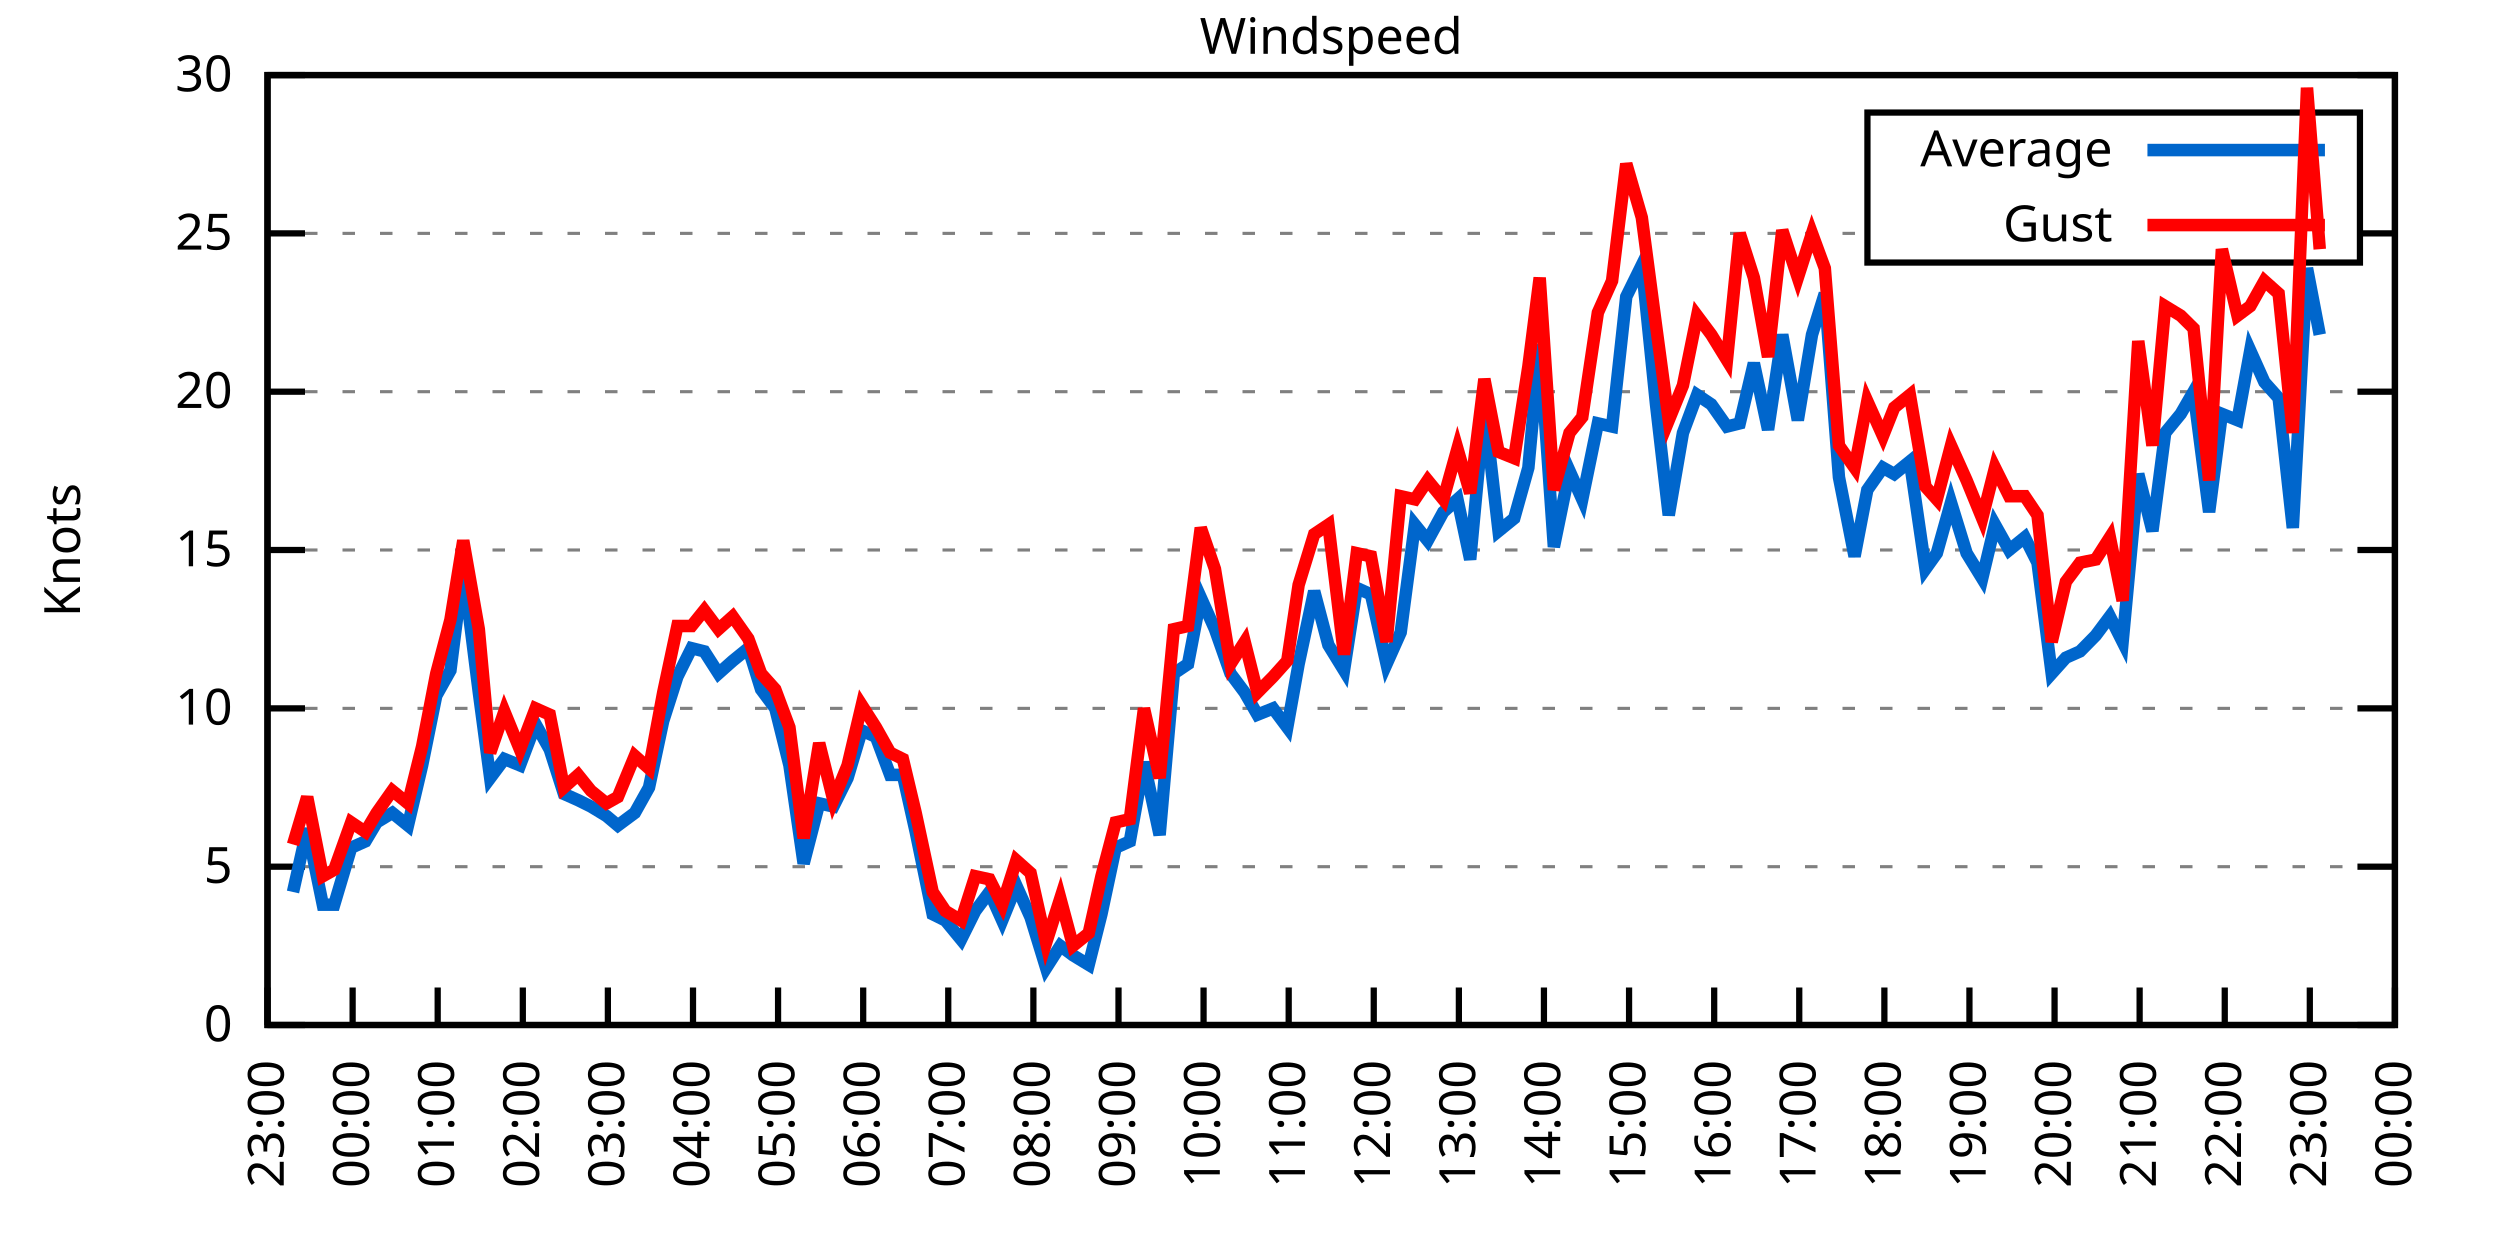
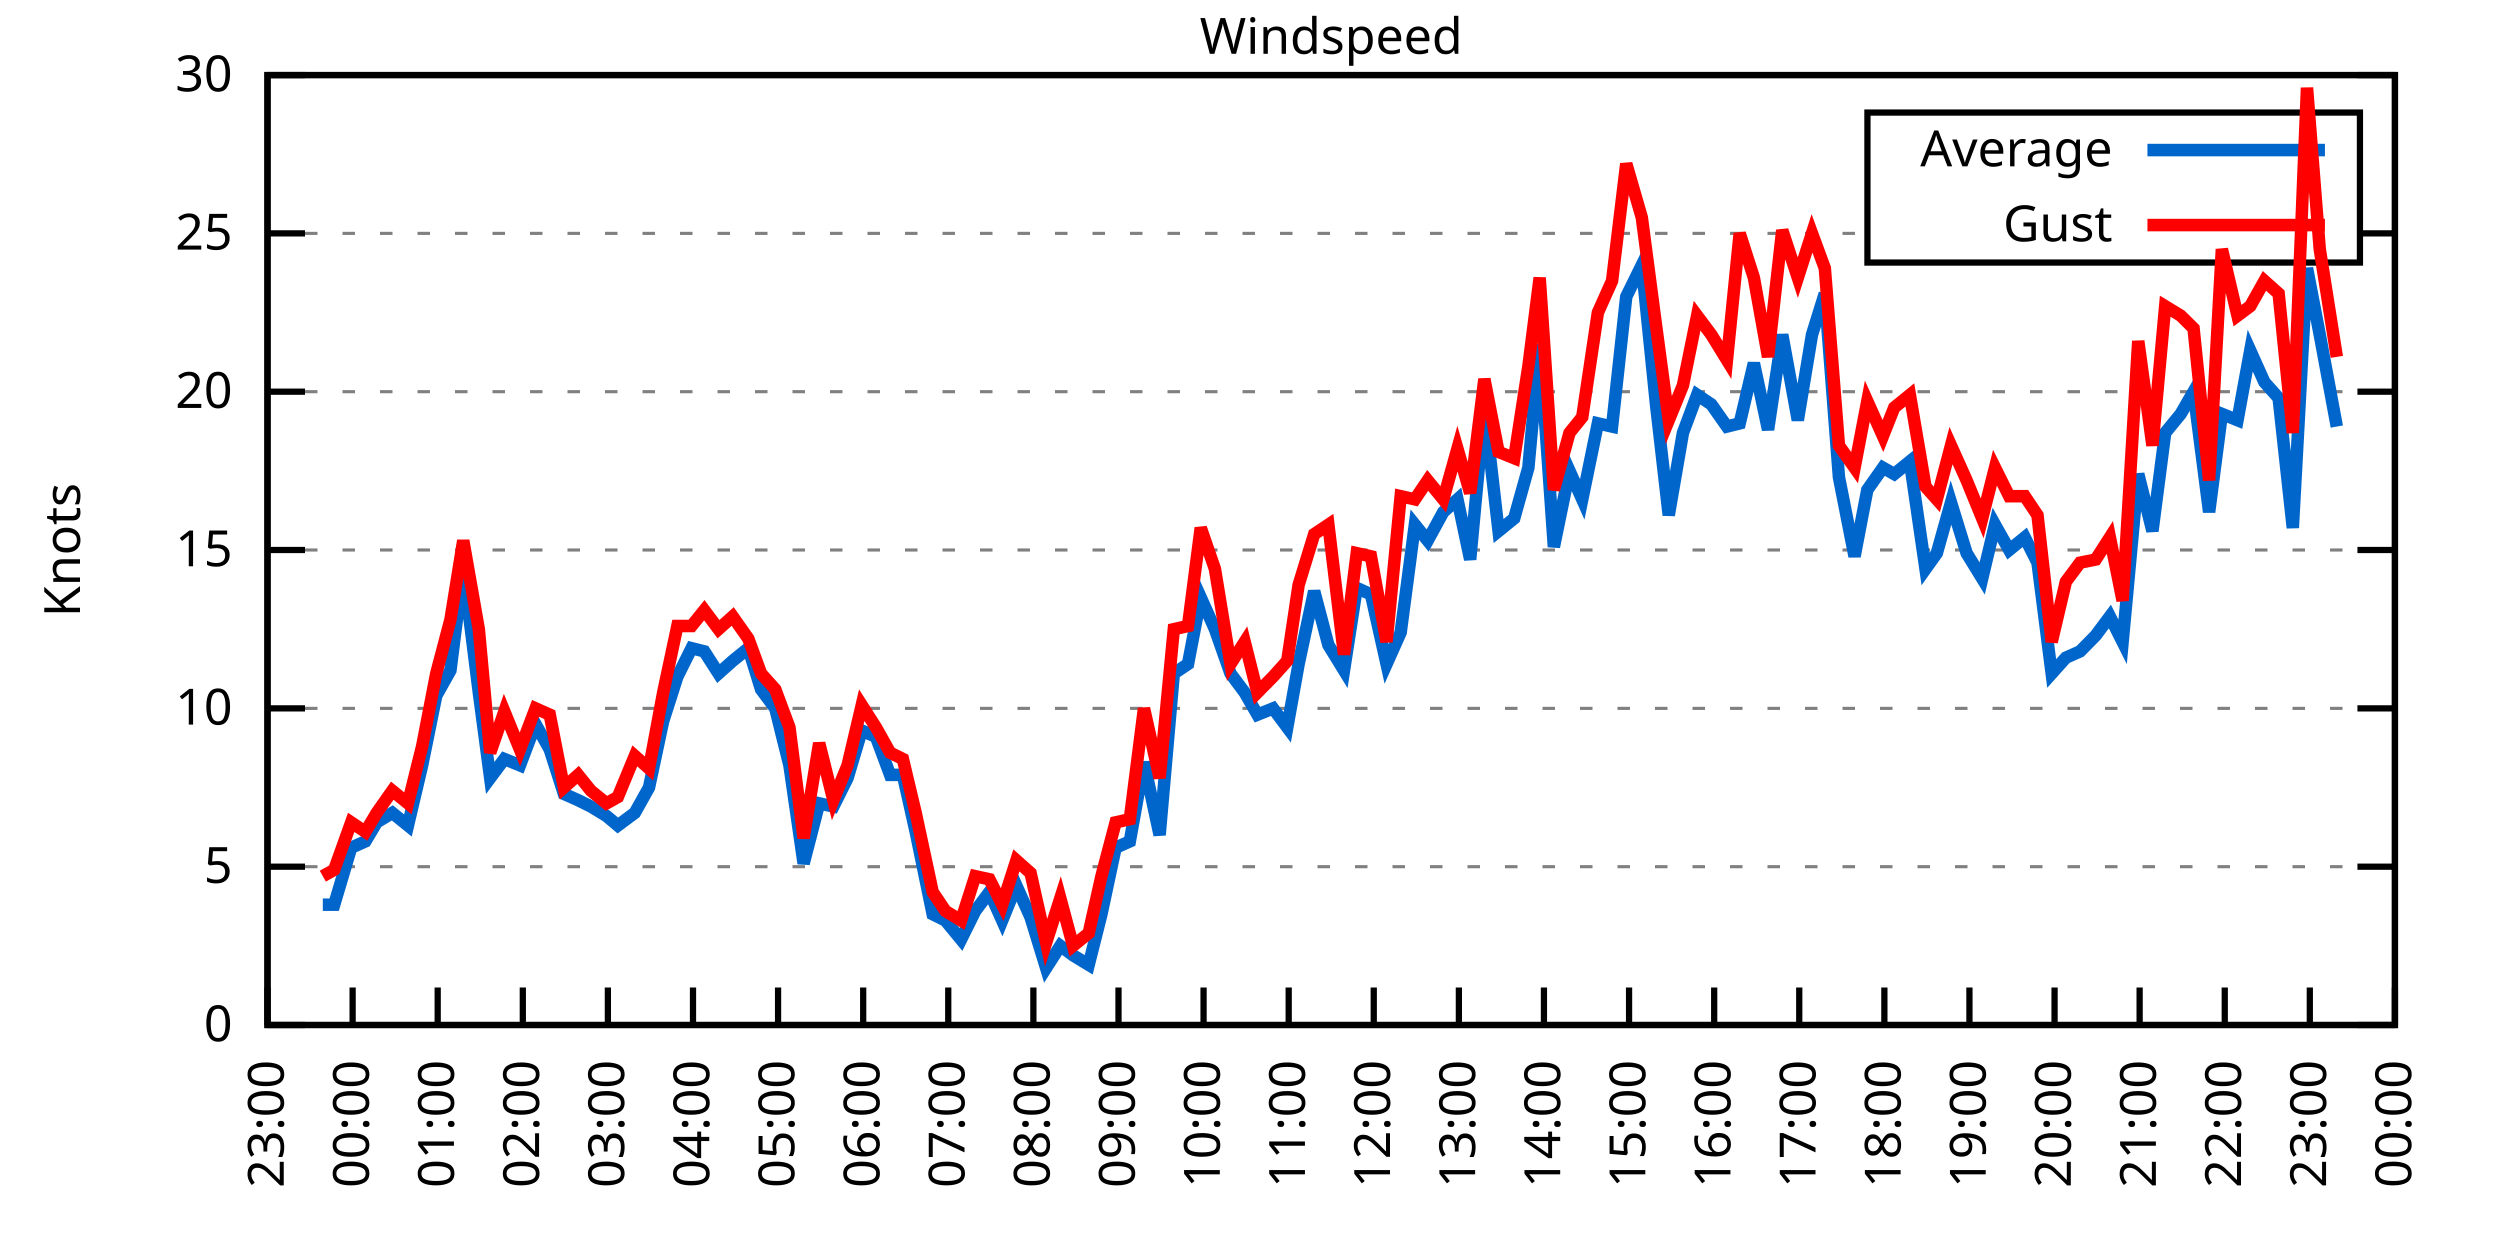
<svg xmlns="http://www.w3.org/2000/svg" xmlns:xlink="http://www.w3.org/1999/xlink" width="400" height="200" viewBox="0 0 400 200">
  <g id="gnuplot_canvas">
    <rect x="0" y="0" width="400" height="200" fill="none" />
    <defs>
      <circle id="gpDot" r="0.5" stroke-width="0.5" stroke="currentColor" />
      <path id="gpPt0" stroke-width="0.333" stroke="currentColor" d="M-1,0 h2 M0,-1 v2" />
      <path id="gpPt1" stroke-width="0.333" stroke="currentColor" d="M-1,-1 L1,1 M1,-1 L-1,1" />
      <path id="gpPt2" stroke-width="0.333" stroke="currentColor" d="M-1,0 L1,0 M0,-1 L0,1 M-1,-1 L1,1 M-1,1 L1,-1" />
      <rect id="gpPt3" stroke-width="0.333" stroke="currentColor" x="-1" y="-1" width="2" height="2" />
      <rect id="gpPt4" stroke-width="0.333" stroke="currentColor" fill="currentColor" x="-1" y="-1" width="2" height="2" />
      <circle id="gpPt5" stroke-width="0.333" stroke="currentColor" cx="0" cy="0" r="1" />
      <use xlink:href="#gpPt5" id="gpPt6" fill="currentColor" stroke="none" />
      <path id="gpPt7" stroke-width="0.333" stroke="currentColor" d="M0,-1.33 L-1.33,0.67 L1.33,0.67 z" />
      <use xlink:href="#gpPt7" id="gpPt8" fill="currentColor" stroke="none" />
      <use xlink:href="#gpPt7" id="gpPt9" stroke="currentColor" transform="rotate(180)" />
      <use xlink:href="#gpPt9" id="gpPt10" fill="currentColor" stroke="none" />
      <use xlink:href="#gpPt3" id="gpPt11" stroke="currentColor" transform="rotate(45)" />
      <use xlink:href="#gpPt11" id="gpPt12" fill="currentColor" stroke="none" />
      <path id="gpPt13" stroke-width="0.333" stroke="currentColor" d="M0,1.330 L1.265,0.411 L0.782,-1.067 L-0.782,-1.076 L-1.265,0.411 z" />
      <use xlink:href="#gpPt13" id="gpPt14" fill="currentColor" stroke="none" />
      <filter id="textbox" filterUnits="objectBoundingBox" x="0" y="0" height="1" width="1">
        <feFlood flood-color="white" flood-opacity="1" result="bgnd" />
        <feComposite in="SourceGraphic" in2="bgnd" operator="atop" />
      </filter>
      <filter id="greybox" filterUnits="objectBoundingBox" x="0" y="0" height="1" width="1">
        <feFlood flood-color="lightgrey" flood-opacity="1" result="grey" />
        <feComposite in="SourceGraphic" in2="grey" operator="atop" />
      </filter>
    </defs>
    <g fill="none" color="white" stroke="currentColor" stroke-width="1.00" stroke-linecap="butt" stroke-linejoin="miter">
</g>
    <g fill="none" color="black" stroke="currentColor" stroke-width="1.00" stroke-linecap="butt" stroke-linejoin="miter">
      <g stroke="none" shape-rendering="crispEdges">
        <polygon fill="rgb(255, 255, 255)" points="42.80,164.00 383.18,164.00 383.18,12.02 42.80,12.02 " />
      </g>
    </g>
    <g fill="none" color="black" stroke="currentColor" stroke-width="1.00" stroke-linecap="butt" stroke-linejoin="miter">
</g>
    <g fill="none" color="black" stroke="black" stroke-width="0.50" stroke-linecap="butt" stroke-linejoin="miter">
</g>
    <g fill="none" color="gray" stroke="currentColor" stroke-width="0.50" stroke-linecap="butt" stroke-linejoin="miter">
      <path stroke="gray" stroke-dasharray="2,4" class="gridline" d="M42.80,164.00 L383.19,164.00  " />
    </g>
    <g fill="none" color="gray" stroke="gray" stroke-width="1.00" stroke-linecap="butt" stroke-linejoin="miter">
</g>
    <g fill="none" color="black" stroke="currentColor" stroke-width="1.00" stroke-linecap="butt" stroke-linejoin="miter">
      <path stroke="black" d="M42.80,164.00 L48.80,164.00 M383.19,164.00 L377.19,164.00  " />
      <g transform="translate(37.20,166.60)" stroke="none" fill="black" font-family="Sans" font-size="8.00" text-anchor="end">
        <text>
          <tspan font-family="Sans"> 0</tspan>
        </text>
      </g>
    </g>
    <g fill="none" color="black" stroke="currentColor" stroke-width="1.00" stroke-linecap="butt" stroke-linejoin="miter">
</g>
    <g fill="none" color="black" stroke="black" stroke-width="0.50" stroke-linecap="butt" stroke-linejoin="miter">
</g>
    <g fill="none" color="gray" stroke="currentColor" stroke-width="0.50" stroke-linecap="butt" stroke-linejoin="miter">
      <path stroke="gray" stroke-dasharray="2,4" class="gridline" d="M42.80,138.67 L383.19,138.67  " />
    </g>
    <g fill="none" color="gray" stroke="gray" stroke-width="1.00" stroke-linecap="butt" stroke-linejoin="miter">
</g>
    <g fill="none" color="black" stroke="currentColor" stroke-width="1.00" stroke-linecap="butt" stroke-linejoin="miter">
      <path stroke="black" d="M42.80,138.67 L48.80,138.67 M383.19,138.67 L377.19,138.67  " />
      <g transform="translate(37.20,141.27)" stroke="none" fill="black" font-family="Sans" font-size="8.00" text-anchor="end">
        <text>
          <tspan font-family="Sans"> 5</tspan>
        </text>
      </g>
    </g>
    <g fill="none" color="black" stroke="currentColor" stroke-width="1.00" stroke-linecap="butt" stroke-linejoin="miter">
</g>
    <g fill="none" color="black" stroke="black" stroke-width="0.50" stroke-linecap="butt" stroke-linejoin="miter">
</g>
    <g fill="none" color="gray" stroke="currentColor" stroke-width="0.50" stroke-linecap="butt" stroke-linejoin="miter">
      <path stroke="gray" stroke-dasharray="2,4" class="gridline" d="M42.80,113.34 L383.19,113.34  " />
    </g>
    <g fill="none" color="gray" stroke="gray" stroke-width="1.00" stroke-linecap="butt" stroke-linejoin="miter">
</g>
    <g fill="none" color="black" stroke="currentColor" stroke-width="1.00" stroke-linecap="butt" stroke-linejoin="miter">
      <path stroke="black" d="M42.80,113.34 L48.80,113.34 M383.19,113.34 L377.19,113.34  " />
      <g transform="translate(37.20,115.94)" stroke="none" fill="black" font-family="Sans" font-size="8.00" text-anchor="end">
        <text>
          <tspan font-family="Sans"> 10</tspan>
        </text>
      </g>
    </g>
    <g fill="none" color="black" stroke="currentColor" stroke-width="1.00" stroke-linecap="butt" stroke-linejoin="miter">
</g>
    <g fill="none" color="black" stroke="black" stroke-width="0.50" stroke-linecap="butt" stroke-linejoin="miter">
</g>
    <g fill="none" color="gray" stroke="currentColor" stroke-width="0.50" stroke-linecap="butt" stroke-linejoin="miter">
      <path stroke="gray" stroke-dasharray="2,4" class="gridline" d="M42.80,88.00 L383.19,88.00  " />
    </g>
    <g fill="none" color="gray" stroke="gray" stroke-width="1.00" stroke-linecap="butt" stroke-linejoin="miter">
</g>
    <g fill="none" color="black" stroke="currentColor" stroke-width="1.00" stroke-linecap="butt" stroke-linejoin="miter">
      <path stroke="black" d="M42.80,88.00 L48.80,88.00 M383.19,88.00 L377.19,88.00  " />
      <g transform="translate(37.20,90.60)" stroke="none" fill="black" font-family="Sans" font-size="8.00" text-anchor="end">
        <text>
          <tspan font-family="Sans"> 15</tspan>
        </text>
      </g>
    </g>
    <g fill="none" color="black" stroke="currentColor" stroke-width="1.00" stroke-linecap="butt" stroke-linejoin="miter">
</g>
    <g fill="none" color="black" stroke="black" stroke-width="0.50" stroke-linecap="butt" stroke-linejoin="miter">
</g>
    <g fill="none" color="gray" stroke="currentColor" stroke-width="0.50" stroke-linecap="butt" stroke-linejoin="miter">
      <path stroke="gray" stroke-dasharray="2,4" class="gridline" d="M42.80,62.67 L383.19,62.67  " />
    </g>
    <g fill="none" color="gray" stroke="gray" stroke-width="1.00" stroke-linecap="butt" stroke-linejoin="miter">
</g>
    <g fill="none" color="black" stroke="currentColor" stroke-width="1.00" stroke-linecap="butt" stroke-linejoin="miter">
      <path stroke="black" d="M42.80,62.67 L48.80,62.67 M383.19,62.67 L377.19,62.67  " />
      <g transform="translate(37.20,65.27)" stroke="none" fill="black" font-family="Sans" font-size="8.00" text-anchor="end">
        <text>
          <tspan font-family="Sans"> 20</tspan>
        </text>
      </g>
    </g>
    <g fill="none" color="black" stroke="currentColor" stroke-width="1.00" stroke-linecap="butt" stroke-linejoin="miter">
</g>
    <g fill="none" color="black" stroke="black" stroke-width="0.50" stroke-linecap="butt" stroke-linejoin="miter">
</g>
    <g fill="none" color="gray" stroke="currentColor" stroke-width="0.50" stroke-linecap="butt" stroke-linejoin="miter">
      <path stroke="gray" stroke-dasharray="2,4" class="gridline" d="M42.80,37.34 L298.79,37.34 M377.59,37.34 L383.19,37.34  " />
    </g>
    <g fill="none" color="gray" stroke="gray" stroke-width="1.00" stroke-linecap="butt" stroke-linejoin="miter">
</g>
    <g fill="none" color="black" stroke="currentColor" stroke-width="1.00" stroke-linecap="butt" stroke-linejoin="miter">
      <path stroke="black" d="M42.80,37.34 L48.80,37.34 M383.19,37.34 L377.19,37.34  " />
      <g transform="translate(37.20,39.94)" stroke="none" fill="black" font-family="Sans" font-size="8.00" text-anchor="end">
        <text>
          <tspan font-family="Sans"> 25</tspan>
        </text>
      </g>
    </g>
    <g fill="none" color="black" stroke="currentColor" stroke-width="1.00" stroke-linecap="butt" stroke-linejoin="miter">
</g>
    <g fill="none" color="black" stroke="black" stroke-width="0.50" stroke-linecap="butt" stroke-linejoin="miter">
</g>
    <g fill="none" color="gray" stroke="currentColor" stroke-width="0.50" stroke-linecap="butt" stroke-linejoin="miter">
      <path stroke="gray" stroke-dasharray="2,4" class="gridline" d="M42.80,12.01 L383.19,12.01  " />
    </g>
    <g fill="none" color="gray" stroke="gray" stroke-width="1.00" stroke-linecap="butt" stroke-linejoin="miter">
</g>
    <g fill="none" color="black" stroke="currentColor" stroke-width="1.00" stroke-linecap="butt" stroke-linejoin="miter">
      <path stroke="black" d="M42.80,12.01 L48.80,12.01 M383.19,12.01 L377.19,12.01  " />
      <g transform="translate(37.20,14.61)" stroke="none" fill="black" font-family="Sans" font-size="8.00" text-anchor="end">
        <text>
          <tspan font-family="Sans"> 30</tspan>
        </text>
      </g>
    </g>
    <g fill="none" color="black" stroke="currentColor" stroke-width="1.00" stroke-linecap="butt" stroke-linejoin="miter">
      <path stroke="black" d="M42.80,164.00 L42.80,158.00  " />
      <g transform="translate(45.40,169.60) rotate(270.00)" stroke="none" fill="black" font-family="Sans" font-size="8.00" text-anchor="end">
        <text>
          <tspan font-family="Sans">23:00</tspan>
        </text>
      </g>
    </g>
    <g fill="none" color="black" stroke="currentColor" stroke-width="1.00" stroke-linecap="butt" stroke-linejoin="miter">
      <path stroke="black" d="M56.42,164.00 L56.42,158.00  " />
      <g transform="translate(59.02,169.60) rotate(270.00)" stroke="none" fill="black" font-family="Sans" font-size="8.00" text-anchor="end">
        <text>
          <tspan font-family="Sans">00:00</tspan>
        </text>
      </g>
    </g>
    <g fill="none" color="black" stroke="currentColor" stroke-width="1.00" stroke-linecap="butt" stroke-linejoin="miter">
      <path stroke="black" d="M70.03,164.00 L70.03,158.00  " />
      <g transform="translate(72.63,169.60) rotate(270.00)" stroke="none" fill="black" font-family="Sans" font-size="8.00" text-anchor="end">
        <text>
          <tspan font-family="Sans">01:00</tspan>
        </text>
      </g>
    </g>
    <g fill="none" color="black" stroke="currentColor" stroke-width="1.00" stroke-linecap="butt" stroke-linejoin="miter">
      <path stroke="black" d="M83.65,164.00 L83.65,158.00  " />
      <g transform="translate(86.25,169.60) rotate(270.00)" stroke="none" fill="black" font-family="Sans" font-size="8.00" text-anchor="end">
        <text>
          <tspan font-family="Sans">02:00</tspan>
        </text>
      </g>
    </g>
    <g fill="none" color="black" stroke="currentColor" stroke-width="1.00" stroke-linecap="butt" stroke-linejoin="miter">
      <path stroke="black" d="M97.26,164.00 L97.26,158.00  " />
      <g transform="translate(99.86,169.60) rotate(270.00)" stroke="none" fill="black" font-family="Sans" font-size="8.00" text-anchor="end">
        <text>
          <tspan font-family="Sans">03:00</tspan>
        </text>
      </g>
    </g>
    <g fill="none" color="black" stroke="currentColor" stroke-width="1.00" stroke-linecap="butt" stroke-linejoin="miter">
      <path stroke="black" d="M110.88,164.00 L110.88,158.00  " />
      <g transform="translate(113.48,169.60) rotate(270.00)" stroke="none" fill="black" font-family="Sans" font-size="8.00" text-anchor="end">
        <text>
          <tspan font-family="Sans">04:00</tspan>
        </text>
      </g>
    </g>
    <g fill="none" color="black" stroke="currentColor" stroke-width="1.00" stroke-linecap="butt" stroke-linejoin="miter">
      <path stroke="black" d="M124.49,164.00 L124.49,158.00  " />
      <g transform="translate(127.09,169.60) rotate(270.00)" stroke="none" fill="black" font-family="Sans" font-size="8.00" text-anchor="end">
        <text>
          <tspan font-family="Sans">05:00</tspan>
        </text>
      </g>
    </g>
    <g fill="none" color="black" stroke="currentColor" stroke-width="1.00" stroke-linecap="butt" stroke-linejoin="miter">
      <path stroke="black" d="M138.11,164.00 L138.11,158.00  " />
      <g transform="translate(140.71,169.60) rotate(270.00)" stroke="none" fill="black" font-family="Sans" font-size="8.00" text-anchor="end">
        <text>
          <tspan font-family="Sans">06:00</tspan>
        </text>
      </g>
    </g>
    <g fill="none" color="black" stroke="currentColor" stroke-width="1.00" stroke-linecap="butt" stroke-linejoin="miter">
      <path stroke="black" d="M151.72,164.00 L151.72,158.00  " />
      <g transform="translate(154.32,169.60) rotate(270.00)" stroke="none" fill="black" font-family="Sans" font-size="8.00" text-anchor="end">
        <text>
          <tspan font-family="Sans">07:00</tspan>
        </text>
      </g>
    </g>
    <g fill="none" color="black" stroke="currentColor" stroke-width="1.00" stroke-linecap="butt" stroke-linejoin="miter">
      <path stroke="black" d="M165.34,164.00 L165.34,158.00  " />
      <g transform="translate(167.94,169.60) rotate(270.00)" stroke="none" fill="black" font-family="Sans" font-size="8.00" text-anchor="end">
        <text>
          <tspan font-family="Sans">08:00</tspan>
        </text>
      </g>
    </g>
    <g fill="none" color="black" stroke="currentColor" stroke-width="1.00" stroke-linecap="butt" stroke-linejoin="miter">
      <path stroke="black" d="M178.96,164.00 L178.96,158.00  " />
      <g transform="translate(181.56,169.60) rotate(270.00)" stroke="none" fill="black" font-family="Sans" font-size="8.00" text-anchor="end">
        <text>
          <tspan font-family="Sans">09:00</tspan>
        </text>
      </g>
    </g>
    <g fill="none" color="black" stroke="currentColor" stroke-width="1.00" stroke-linecap="butt" stroke-linejoin="miter">
      <path stroke="black" d="M192.57,164.00 L192.57,158.00  " />
      <g transform="translate(195.17,169.60) rotate(270.00)" stroke="none" fill="black" font-family="Sans" font-size="8.00" text-anchor="end">
        <text>
          <tspan font-family="Sans">10:00</tspan>
        </text>
      </g>
    </g>
    <g fill="none" color="black" stroke="currentColor" stroke-width="1.00" stroke-linecap="butt" stroke-linejoin="miter">
      <path stroke="black" d="M206.19,164.00 L206.19,158.00  " />
      <g transform="translate(208.79,169.60) rotate(270.00)" stroke="none" fill="black" font-family="Sans" font-size="8.00" text-anchor="end">
        <text>
          <tspan font-family="Sans">11:00</tspan>
        </text>
      </g>
    </g>
    <g fill="none" color="black" stroke="currentColor" stroke-width="1.00" stroke-linecap="butt" stroke-linejoin="miter">
      <path stroke="black" d="M219.80,164.00 L219.80,158.00  " />
      <g transform="translate(222.40,169.60) rotate(270.00)" stroke="none" fill="black" font-family="Sans" font-size="8.00" text-anchor="end">
        <text>
          <tspan font-family="Sans">12:00</tspan>
        </text>
      </g>
    </g>
    <g fill="none" color="black" stroke="currentColor" stroke-width="1.00" stroke-linecap="butt" stroke-linejoin="miter">
      <path stroke="black" d="M233.42,164.00 L233.42,158.00  " />
      <g transform="translate(236.02,169.60) rotate(270.00)" stroke="none" fill="black" font-family="Sans" font-size="8.00" text-anchor="end">
        <text>
          <tspan font-family="Sans">13:00</tspan>
        </text>
      </g>
    </g>
    <g fill="none" color="black" stroke="currentColor" stroke-width="1.00" stroke-linecap="butt" stroke-linejoin="miter">
      <path stroke="black" d="M247.03,164.00 L247.03,158.00  " />
      <g transform="translate(249.63,169.60) rotate(270.00)" stroke="none" fill="black" font-family="Sans" font-size="8.00" text-anchor="end">
        <text>
          <tspan font-family="Sans">14:00</tspan>
        </text>
      </g>
    </g>
    <g fill="none" color="black" stroke="currentColor" stroke-width="1.00" stroke-linecap="butt" stroke-linejoin="miter">
      <path stroke="black" d="M260.65,164.00 L260.65,158.00  " />
      <g transform="translate(263.25,169.60) rotate(270.00)" stroke="none" fill="black" font-family="Sans" font-size="8.00" text-anchor="end">
        <text>
          <tspan font-family="Sans">15:00</tspan>
        </text>
      </g>
    </g>
    <g fill="none" color="black" stroke="currentColor" stroke-width="1.00" stroke-linecap="butt" stroke-linejoin="miter">
      <path stroke="black" d="M274.27,164.00 L274.27,158.00  " />
      <g transform="translate(276.87,169.60) rotate(270.00)" stroke="none" fill="black" font-family="Sans" font-size="8.00" text-anchor="end">
        <text>
          <tspan font-family="Sans">16:00</tspan>
        </text>
      </g>
    </g>
    <g fill="none" color="black" stroke="currentColor" stroke-width="1.00" stroke-linecap="butt" stroke-linejoin="miter">
      <path stroke="black" d="M287.88,164.00 L287.88,158.00  " />
      <g transform="translate(290.48,169.60) rotate(270.00)" stroke="none" fill="black" font-family="Sans" font-size="8.00" text-anchor="end">
        <text>
          <tspan font-family="Sans">17:00</tspan>
        </text>
      </g>
    </g>
    <g fill="none" color="black" stroke="currentColor" stroke-width="1.00" stroke-linecap="butt" stroke-linejoin="miter">
      <path stroke="black" d="M301.50,164.00 L301.50,158.00  " />
      <g transform="translate(304.10,169.60) rotate(270.00)" stroke="none" fill="black" font-family="Sans" font-size="8.00" text-anchor="end">
        <text>
          <tspan font-family="Sans">18:00</tspan>
        </text>
      </g>
    </g>
    <g fill="none" color="black" stroke="currentColor" stroke-width="1.00" stroke-linecap="butt" stroke-linejoin="miter">
      <path stroke="black" d="M315.11,164.00 L315.11,158.00  " />
      <g transform="translate(317.71,169.60) rotate(270.00)" stroke="none" fill="black" font-family="Sans" font-size="8.00" text-anchor="end">
        <text>
          <tspan font-family="Sans">19:00</tspan>
        </text>
      </g>
    </g>
    <g fill="none" color="black" stroke="currentColor" stroke-width="1.00" stroke-linecap="butt" stroke-linejoin="miter">
      <path stroke="black" d="M328.73,164.00 L328.73,158.00  " />
      <g transform="translate(331.33,169.60) rotate(270.00)" stroke="none" fill="black" font-family="Sans" font-size="8.00" text-anchor="end">
        <text>
          <tspan font-family="Sans">20:00</tspan>
        </text>
      </g>
    </g>
    <g fill="none" color="black" stroke="currentColor" stroke-width="1.00" stroke-linecap="butt" stroke-linejoin="miter">
      <path stroke="black" d="M342.34,164.00 L342.34,158.00  " />
      <g transform="translate(344.94,169.60) rotate(270.00)" stroke="none" fill="black" font-family="Sans" font-size="8.00" text-anchor="end">
        <text>
          <tspan font-family="Sans">21:00</tspan>
        </text>
      </g>
    </g>
    <g fill="none" color="black" stroke="currentColor" stroke-width="1.00" stroke-linecap="butt" stroke-linejoin="miter">
      <path stroke="black" d="M355.96,164.00 L355.96,158.00  " />
      <g transform="translate(358.56,169.60) rotate(270.00)" stroke="none" fill="black" font-family="Sans" font-size="8.00" text-anchor="end">
        <text>
          <tspan font-family="Sans">22:00</tspan>
        </text>
      </g>
    </g>
    <g fill="none" color="black" stroke="currentColor" stroke-width="1.00" stroke-linecap="butt" stroke-linejoin="miter">
      <path stroke="black" d="M369.57,164.00 L369.57,158.00  " />
      <g transform="translate(372.17,169.60) rotate(270.00)" stroke="none" fill="black" font-family="Sans" font-size="8.00" text-anchor="end">
        <text>
          <tspan font-family="Sans">23:00</tspan>
        </text>
      </g>
    </g>
    <g fill="none" color="black" stroke="currentColor" stroke-width="1.00" stroke-linecap="butt" stroke-linejoin="miter">
      <path stroke="black" d="M383.19,164.00 L383.19,158.00  " />
      <g transform="translate(385.79,169.60) rotate(270.00)" stroke="none" fill="black" font-family="Sans" font-size="8.00" text-anchor="end">
        <text>
          <tspan font-family="Sans">00:00</tspan>
        </text>
      </g>
    </g>
    <g fill="none" color="black" stroke="currentColor" stroke-width="1.00" stroke-linecap="butt" stroke-linejoin="miter">
</g>
    <g fill="none" color="black" stroke="currentColor" stroke-width="1.00" stroke-linecap="butt" stroke-linejoin="miter">
      <path stroke="black" d="M42.80,12.01 L42.80,164.00 L383.19,164.00 L383.19,12.01 L42.80,12.01 Z  " />
    </g>
    <g fill="none" color="black" stroke="currentColor" stroke-width="1.00" stroke-linecap="butt" stroke-linejoin="miter">
</g>
    <g fill="none" color="black" stroke="currentColor" stroke-width="1.00" stroke-linecap="butt" stroke-linejoin="miter">
      <path stroke="black" d="M298.79,42.01 L298.79,18.01 L377.59,18.01 L377.59,42.01 L298.79,42.01 Z  " />
    </g>
    <g id="Windspeed_plot_1">
      <g fill="none" color="white" stroke="black" stroke-width="2.00" stroke-linecap="butt" stroke-linejoin="miter">
</g>
      <g fill="none" color="black" stroke="currentColor" stroke-width="2.00" stroke-linecap="butt" stroke-linejoin="miter">
        <g transform="translate(337.99,26.61)" stroke="none" fill="black" font-family="Sans" font-size="8.00" text-anchor="end">
          <text>
            <tspan font-family="Sans">Average</tspan>
          </text>
        </g>
      </g>
      <g fill="none" color="black" stroke="currentColor" stroke-width="2.00" stroke-linecap="butt" stroke-linejoin="miter">
-         <path stroke="rgb(  0, 102, 204)" d="M343.59,24.01 L371.99,24.01 M46.88,142.72 L49.15,132.59 L51.65,144.75 L53.47,144.75 L56.19,135.63 L58.46,134.62   L60.27,131.58 L62.77,130.06 L65.27,132.08 L67.54,122.46 L69.80,111.31 L72.07,107.26 L74.12,91.04 L76.61,110.80   L78.43,124.48 L80.70,121.44 L83.19,122.46 L85.69,115.87 L87.96,119.92 L90.23,127.02 L92.50,128.03 L94.54,129.04   L97.04,130.56 L98.85,132.08 L101.57,130.06 L103.84,126.00 L106.11,115.36 L108.38,108.27 L110.65,103.71 L112.69,104.22   L114.96,107.76 L117.23,105.74 L119.73,103.71 L121.77,110.30 L124.04,113.34 L126.31,122.46 L128.58,138.16 L131.07,128.54   L133.34,129.04 L135.61,124.48 L137.88,116.88 L140.15,117.90 L142.42,123.98 L144.46,123.98 L146.51,133.10 L149.23,146.27   L151.27,147.28 L153.77,150.32 L156.04,145.76 L158.31,142.72 L160.35,147.28 L162.62,141.71 L164.89,146.77 L167.38,154.88   L169.65,151.33 L171.69,152.85 L174.19,154.37 L176.23,146.27 L178.50,135.63 L180.77,134.62 L183.04,121.95 L185.54,133.60   L187.81,107.76 L190.08,106.24 L192.12,95.60 L194.39,100.67 L196.88,107.76 L199.15,110.80 L201.19,114.35 L203.69,113.34   L205.96,116.38 L207.78,106.24 L210.27,94.59 L212.54,103.20 L215.04,107.26 L217.08,94.08 L219.35,95.10 L221.85,106.24   L224.11,101.18 L226.38,83.95 L228.43,86.49 L230.92,81.93 L233.19,79.90 L235.23,89.52 L237.50,65.21 L239.77,84.97   L242.27,82.94 L244.54,74.83 L246.35,55.07 L248.62,87.50 L251.12,75.34 L253.16,79.90 L255.66,67.74 L257.93,68.25   L260.20,47.47 L262.69,42.41 L264.96,64.70 L267.00,82.43 L269.27,69.26 L271.54,63.18 L273.81,64.70 L276.31,68.25   L278.35,67.74 L280.62,58.11 L282.89,68.75 L285.16,53.55 L287.65,67.23 L289.92,53.55 L291.97,46.97 L294.23,76.35   L296.73,89.02 L298.77,78.38 L301.27,74.83 L303.08,75.85 L305.58,73.82 L308.08,91.04 L309.89,88.51 L312.16,80.41   L314.66,88.51 L317.15,92.56 L319.20,83.95 L321.47,88.00 L323.96,85.98 L326.00,90.03 L328.27,107.76 L330.54,105.23   L332.81,104.22 L335.31,101.68 L337.58,98.64 L339.62,102.70 L342.12,75.85 L344.39,84.97 L346.43,69.26 L348.92,66.22   L350.97,62.67 L353.46,81.93 L355.50,66.22 L358.00,67.23 L360.04,56.09 L362.31,61.15 L364.58,63.69 L366.85,84.46   L369.12,42.91 L371.16,53.55  " />
+         <path stroke="rgb(  0, 102, 204)" d="M343.59,24.01 L371.99,24.01 M51.65,144.75 L53.47,144.75 L56.19,135.63 L58.46,134.62 L60.27,131.58 L62.77,130.06   L65.27,132.08 L67.54,122.46 L69.80,111.31 L72.07,107.26 L74.12,91.04 L76.61,110.80 L78.43,124.48 L80.70,121.44   L83.19,122.46 L85.69,115.87 L87.96,119.92 L90.23,127.02 L92.50,128.03 L94.54,129.04 L97.04,130.56 L98.85,132.08   L101.57,130.06 L103.84,126.00 L106.11,115.36 L108.38,108.27 L110.65,103.71 L112.69,104.22 L114.96,107.76 L117.23,105.74   L119.73,103.71 L121.77,110.30 L124.04,113.34 L126.31,122.46 L128.58,138.16 L131.07,128.54 L133.34,129.04 L135.61,124.48   L137.88,116.88 L140.15,117.90 L142.42,123.98 L144.46,123.98 L146.51,133.10 L149.23,146.27 L151.27,147.28 L153.77,150.32   L156.04,145.76 L158.31,142.72 L160.35,147.28 L162.62,141.71 L164.89,146.77 L167.38,154.88 L169.65,151.33 L171.69,152.85   L174.19,154.37 L176.23,146.27 L178.50,135.63 L180.77,134.62 L183.04,121.95 L185.54,133.60 L187.81,107.76 L190.08,106.24   L192.12,95.60 L194.39,100.67 L196.88,107.76 L199.15,110.80 L201.19,114.35 L203.69,113.34 L205.96,116.38 L207.78,106.24   L210.27,94.59 L212.54,103.20 L215.04,107.26 L217.08,94.08 L219.35,95.10 L221.85,106.24 L224.11,101.18 L226.38,83.95   L228.43,86.49 L230.92,81.93 L233.19,79.90 L235.23,89.52 L237.50,65.21 L239.77,84.97 L242.27,82.94 L244.54,74.83   L246.35,55.07 L248.62,87.50 L251.12,75.34 L253.16,79.90 L255.66,67.74 L257.93,68.25 L260.20,47.47 L262.69,42.41   L264.96,64.70 L267.00,82.43 L269.27,69.26 L271.54,63.18 L273.81,64.70 L276.31,68.25 L278.35,67.74 L280.62,58.11   L282.89,68.75 L285.16,53.55 L287.65,67.23 L289.92,53.55 L291.97,46.97 L294.23,76.35 L296.73,89.02 L298.77,78.38   L301.27,74.83 L303.08,75.85 L305.58,73.82 L308.08,91.04 L309.89,88.51 L312.16,80.41 L314.66,88.51 L317.15,92.56   L319.20,83.95 L321.47,88.00 L323.96,85.98 L326.00,90.03 L328.27,107.76 L330.54,105.23 L332.81,104.22 L335.31,101.68   L337.58,98.64 L339.62,102.70 L342.12,75.85 L344.39,84.97 L346.43,69.26 L348.92,66.22 L350.97,62.67 L353.46,81.93   L355.50,66.22 L358.00,67.23 L360.04,56.09 L362.31,61.15 L364.58,63.69 L366.85,84.46 L369.12,42.91 L371.16,53.55   L373.89,68.25  " />
      </g>
    </g>
    <g id="Windspeed_plot_2">
      <g fill="none" color="black" stroke="currentColor" stroke-width="2.00" stroke-linecap="butt" stroke-linejoin="miter">
        <g transform="translate(337.99,38.61)" stroke="none" fill="black" font-family="Sans" font-size="8.00" text-anchor="end">
          <text>
            <tspan font-family="Sans">Gust</tspan>
          </text>
        </g>
      </g>
      <g fill="none" color="black" stroke="currentColor" stroke-width="2.00" stroke-linecap="butt" stroke-linejoin="miter">
-         <path stroke="rgb(255,   0,   0)" d="M343.59,36.01 L371.99,36.01 M46.88,135.12 L49.15,127.52 L51.65,140.19 L53.47,139.17 L56.19,131.58 L58.46,133.10   L60.27,130.06 L62.77,126.51 L65.27,128.54 L67.54,119.42 L69.80,107.76 L72.07,99.15 L74.12,86.49 L76.61,100.67   L78.43,120.43 L80.70,113.84 L83.19,119.92 L85.69,113.34 L87.96,114.35 L90.23,126.00 L92.50,123.98 L94.54,126.51   L97.04,128.54 L98.85,127.52 L101.57,120.94 L103.84,122.96 L106.11,110.80 L108.38,100.16 L110.65,100.16 L112.69,97.63   L114.96,100.67 L117.23,98.64 L119.73,102.19 L121.77,107.76 L124.04,110.30 L126.31,116.38 L128.58,134.11 L131.07,118.91   L133.34,128.03 L135.61,122.46 L137.88,112.83 L140.15,116.38 L142.42,120.43 L144.46,121.44 L146.51,130.06 L149.23,142.72   L151.27,145.76 L153.77,147.28 L156.04,140.19 L158.31,140.69 L160.35,144.75 L162.62,137.66 L164.89,139.68 L167.38,150.83   L169.65,143.73 L171.69,151.33 L174.19,149.31 L176.23,140.19 L178.50,131.58 L180.77,131.07 L183.04,113.34 L185.54,124.48   L187.81,100.67 L190.08,100.16 L192.12,84.46 L194.39,91.04 L196.88,106.24 L199.15,102.70 L201.19,110.80 L203.69,108.27   L205.96,105.74 L207.78,93.58 L210.27,85.47 L212.54,83.95 L215.04,104.72 L217.08,88.51 L219.35,89.02 L221.85,102.70   L224.11,79.39 L226.38,79.90 L228.43,76.86 L230.92,79.90 L233.19,71.79 L235.23,78.89 L237.50,60.65 L239.77,72.30   L242.27,73.31 L244.54,58.62 L246.35,44.43 L248.62,78.38 L251.12,69.26 L253.16,66.73 L255.66,50.01 L257.93,44.94   L260.20,26.20 L262.69,34.81 L264.96,52.03 L267.00,67.23 L269.27,61.66 L271.54,50.51 L273.81,53.55 L276.31,57.61   L278.35,37.34 L280.62,44.43 L282.89,57.10 L285.16,36.84 L287.65,44.43 L289.92,37.34 L291.97,42.91 L294.23,71.29   L296.73,74.83 L298.77,64.19 L301.27,69.77 L303.08,65.21 L305.58,63.18 L308.08,77.87 L309.89,79.90 L312.16,71.29   L314.66,76.86 L317.15,82.94 L319.20,74.83 L321.47,79.39 L323.96,79.39 L326.00,82.43 L328.27,102.70 L330.54,93.07   L332.81,90.03 L335.31,89.52 L337.58,85.98 L339.62,96.11 L342.12,54.57 L344.39,71.29 L346.43,48.99 L348.92,50.51   L350.97,52.54 L353.46,76.86 L355.50,39.87 L358.00,50.51 L360.04,48.99 L362.31,44.94 L364.58,46.97 L366.85,69.26   L369.12,14.04 L371.16,39.87  " />
+         <path stroke="rgb(255,   0,   0)" d="M343.59,36.01 L371.99,36.01 M51.65,140.19 L53.47,139.17 L56.19,131.58 L58.46,133.10 L60.27,130.06 L62.77,126.51   L65.27,128.54 L67.54,119.42 L69.80,107.76 L72.07,99.15 L74.12,86.49 L76.61,100.67 L78.43,120.43 L80.70,113.84   L83.19,119.92 L85.69,113.34 L87.96,114.35 L90.23,126.00 L92.50,123.98 L94.54,126.51 L97.04,128.54 L98.85,127.52   L101.57,120.94 L103.84,122.96 L106.11,110.80 L108.38,100.16 L110.65,100.16 L112.69,97.63 L114.96,100.67 L117.23,98.64   L119.73,102.19 L121.77,107.76 L124.04,110.30 L126.31,116.38 L128.58,134.11 L131.07,118.91 L133.34,128.03 L135.61,122.46   L137.88,112.83 L140.15,116.38 L142.42,120.43 L144.46,121.44 L146.51,130.06 L149.23,142.72 L151.27,145.76 L153.77,147.28   L156.04,140.19 L158.31,140.69 L160.35,144.75 L162.62,137.66 L164.89,139.68 L167.38,150.83 L169.65,143.73 L171.69,151.33   L174.19,149.31 L176.23,140.19 L178.50,131.58 L180.77,131.07 L183.04,113.34 L185.54,124.48 L187.81,100.67 L190.08,100.16   L192.12,84.46 L194.39,91.04 L196.88,106.24 L199.15,102.70 L201.19,110.80 L203.69,108.27 L205.96,105.74 L207.78,93.58   L210.27,85.47 L212.54,83.95 L215.04,104.72 L217.08,88.51 L219.35,89.02 L221.85,102.70 L224.11,79.39 L226.38,79.90   L228.43,76.86 L230.92,79.90 L233.19,71.79 L235.23,78.89 L237.50,60.65 L239.77,72.30 L242.27,73.31 L244.54,58.62   L246.35,44.43 L248.62,78.38 L251.12,69.26 L253.16,66.73 L255.66,50.01 L257.93,44.94 L260.20,26.20 L262.69,34.81   L264.96,52.03 L267.00,67.23 L269.27,61.66 L271.54,50.51 L273.81,53.55 L276.31,57.61 L278.35,37.34 L280.62,44.43   L282.89,57.10 L285.16,36.84 L287.65,44.43 L289.92,37.34 L291.97,42.91 L294.23,71.29 L296.73,74.83 L298.77,64.19   L301.27,69.77 L303.08,65.21 L305.58,63.18 L308.08,77.87 L309.89,79.90 L312.16,71.29 L314.66,76.86 L317.15,82.94   L319.20,74.83 L321.47,79.39 L323.96,79.39 L326.00,82.43 L328.27,102.70 L330.54,93.07 L332.81,90.03 L335.31,89.52   L337.58,85.98 L339.62,96.11 L342.12,54.57 L344.39,71.29 L346.43,48.99 L348.92,50.51 L350.97,52.54 L353.46,76.86   L355.50,39.87 L358.00,50.51 L360.04,48.99 L362.31,44.94 L364.58,46.97 L366.85,69.26 L369.12,14.04 L371.16,39.87   L373.89,57.10  " />
      </g>
    </g>
    <g fill="none" color="black" stroke="currentColor" stroke-width="2.00" stroke-linecap="butt" stroke-linejoin="miter">
</g>
    <g fill="none" color="black" stroke="black" stroke-width="1.00" stroke-linecap="butt" stroke-linejoin="miter">
</g>
    <g fill="none" color="black" stroke="currentColor" stroke-width="1.00" stroke-linecap="butt" stroke-linejoin="miter">
      <path stroke="black" d="M42.80,12.01 L42.80,164.00 L383.19,164.00 L383.19,12.01 L42.80,12.01 Z  " />
      <g transform="translate(12.80,88.01) rotate(270.00)" stroke="none" fill="black" font-family="Sans" font-size="8.00" text-anchor="middle">
        <text>
          <tspan font-family="Sans">Knots</tspan>
        </text>
      </g>
    </g>
    <g fill="none" color="black" stroke="currentColor" stroke-width="1.00" stroke-linecap="butt" stroke-linejoin="miter">
</g>
    <g fill="none" color="black" stroke="currentColor" stroke-width="1.00" stroke-linecap="butt" stroke-linejoin="miter">
      <g transform="translate(212.99,8.61)" stroke="none" fill="black" font-family="Sans" font-size="8.00" text-anchor="middle">
        <text>
          <tspan font-family="Sans">Windspeed</tspan>
        </text>
      </g>
    </g>
    <g fill="none" color="black" stroke="currentColor" stroke-width="1.00" stroke-linecap="butt" stroke-linejoin="miter">
</g>
  </g>
</svg>
